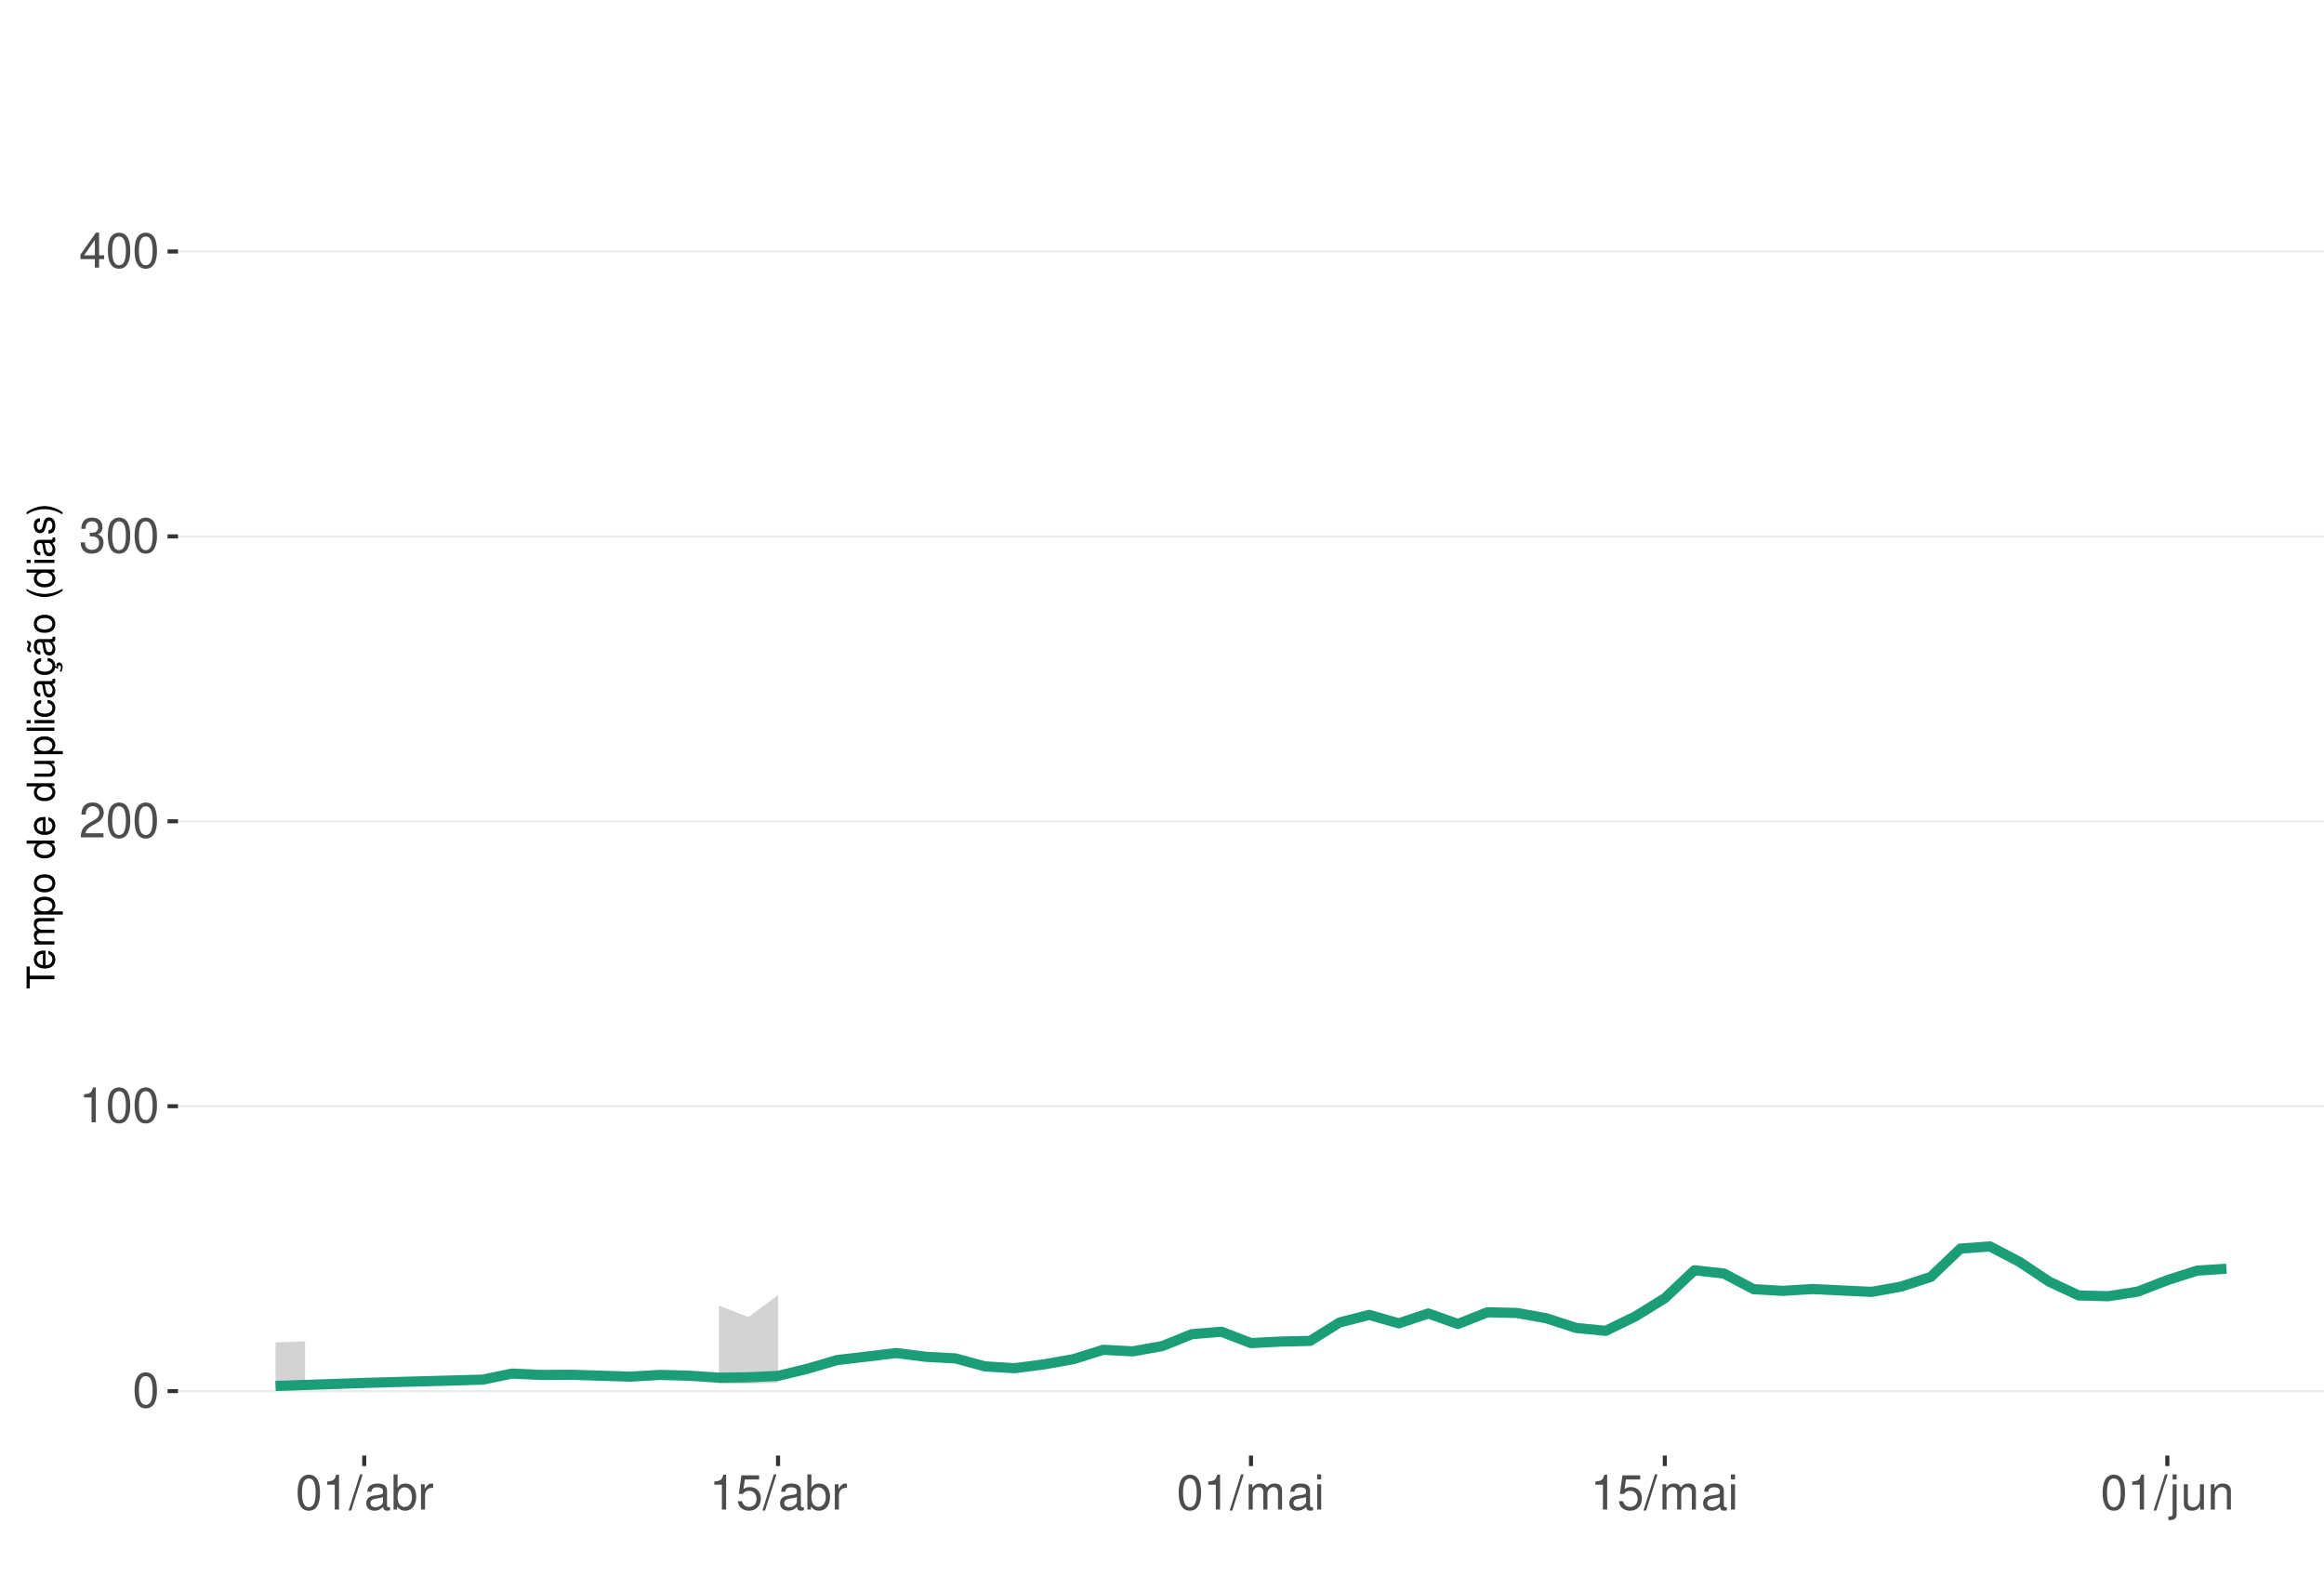
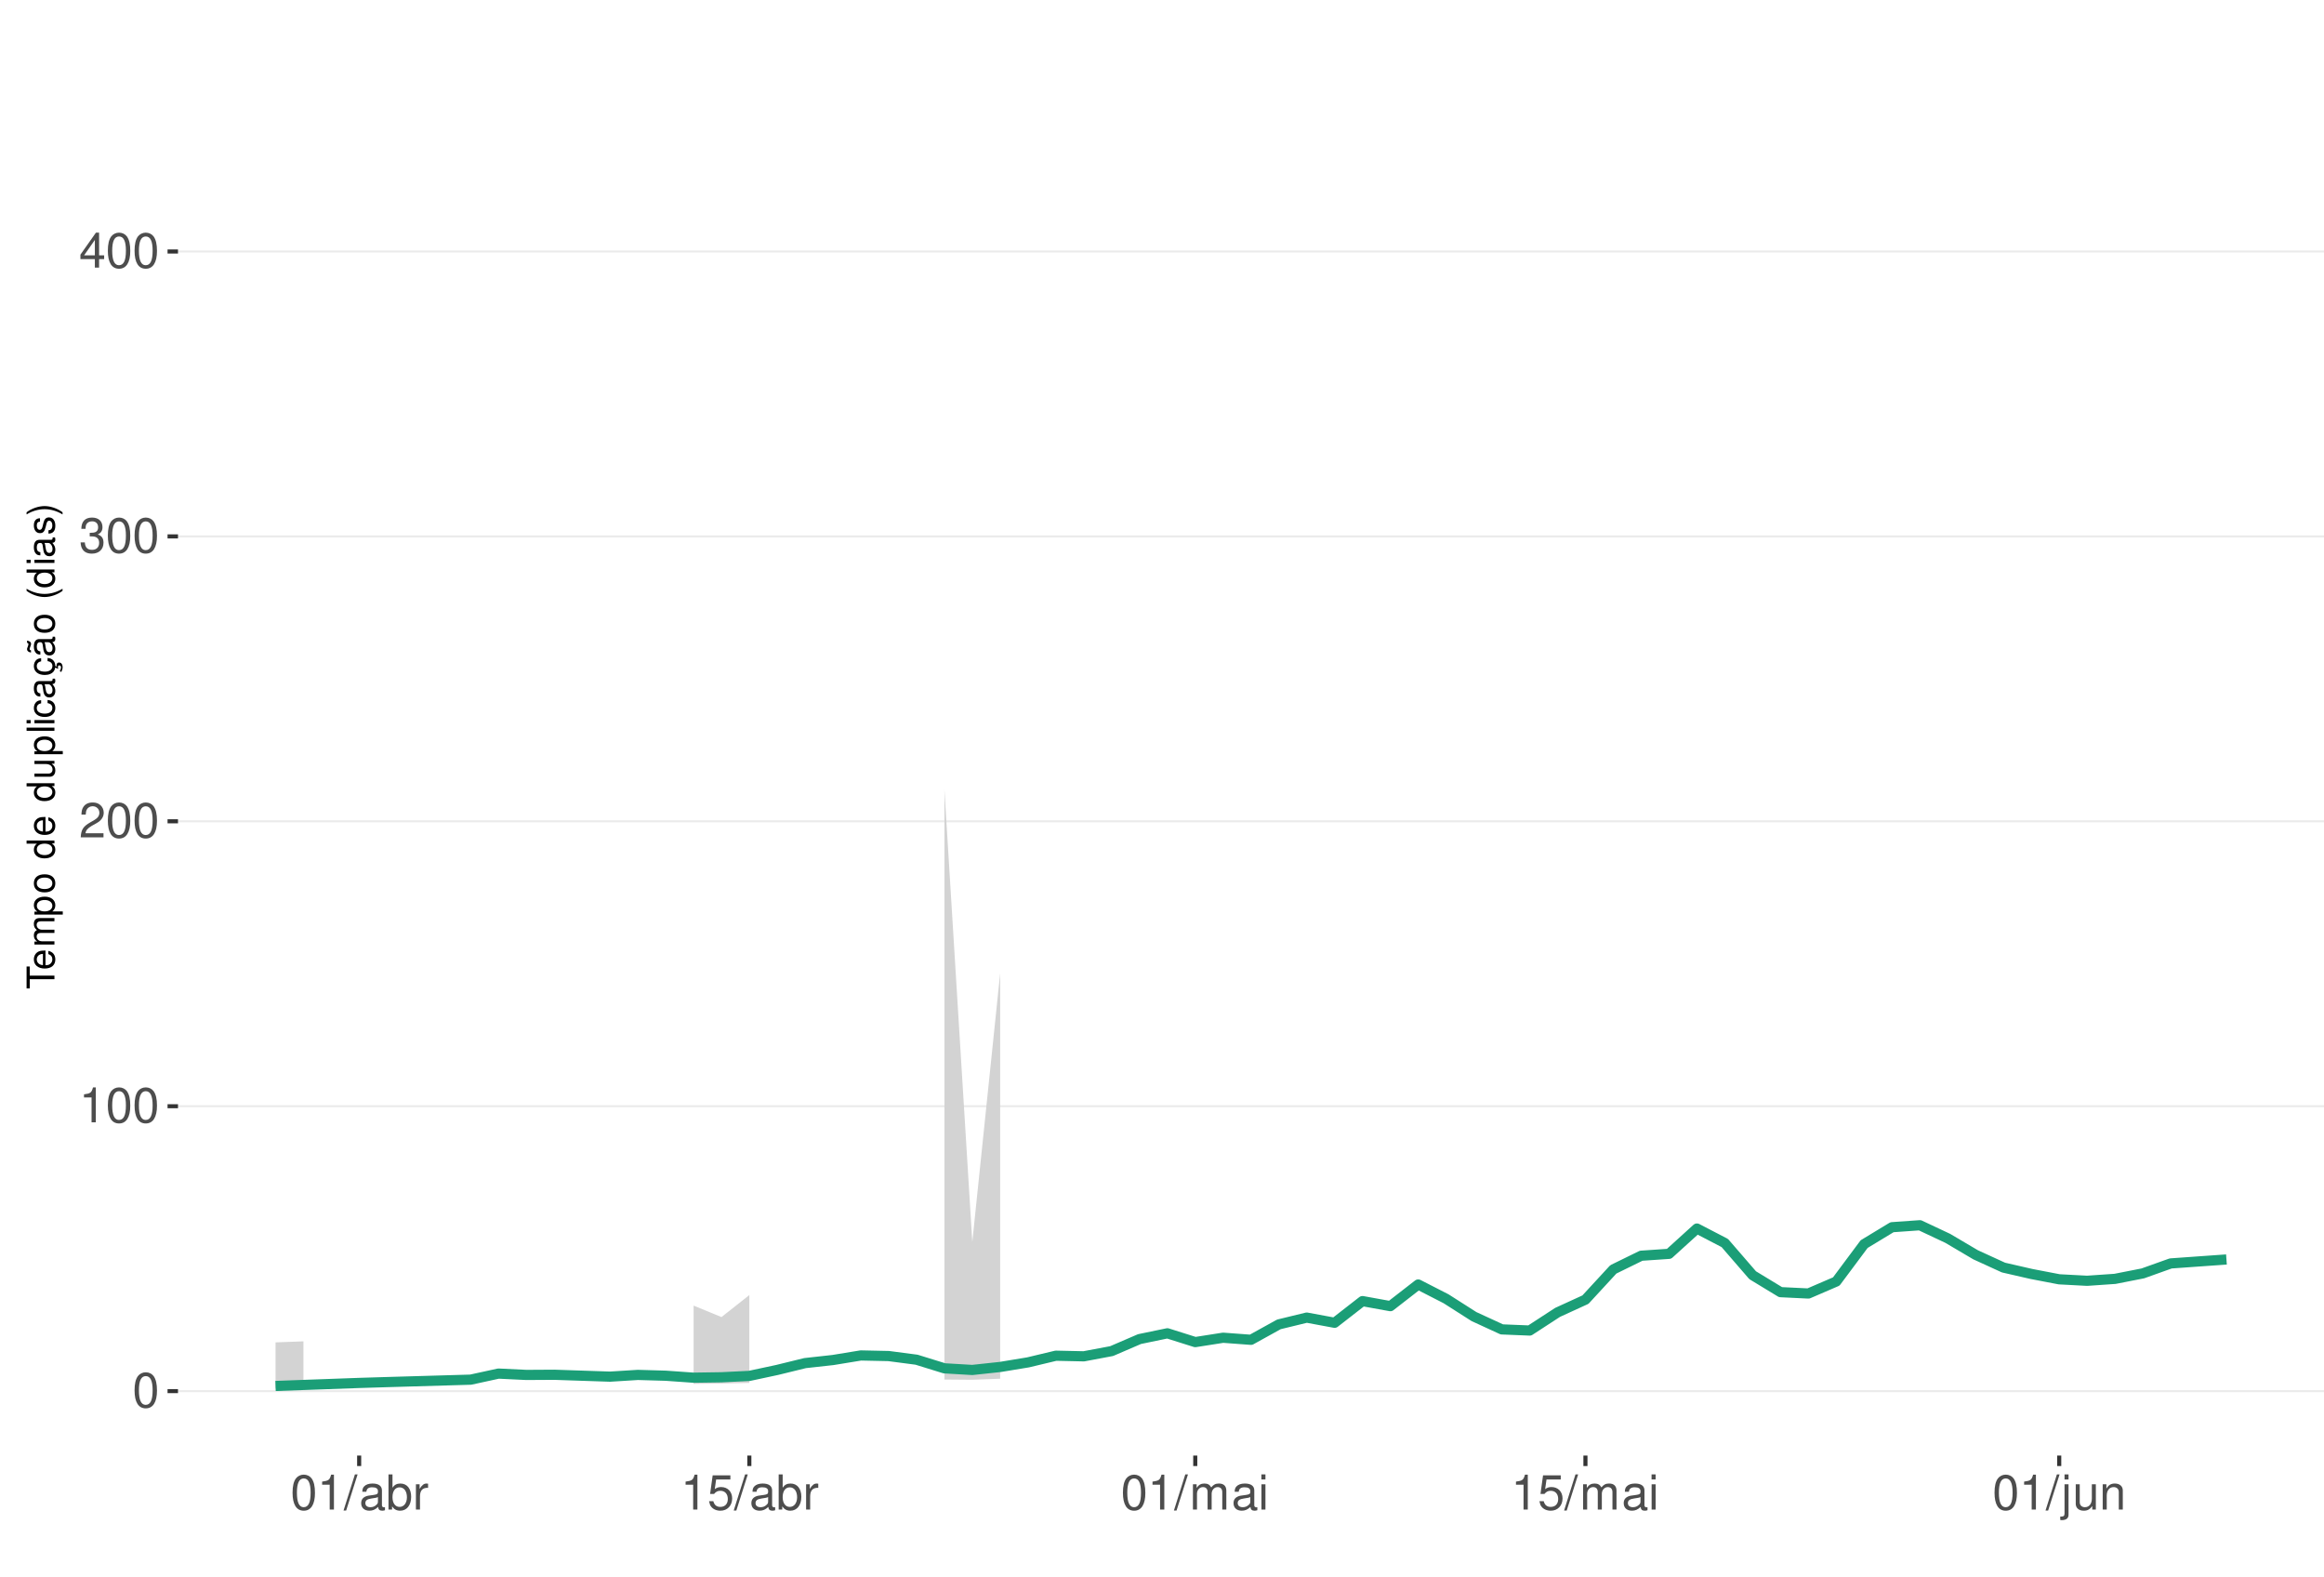
<svg xmlns="http://www.w3.org/2000/svg" xmlns:xlink="http://www.w3.org/1999/xlink" width="609pt" height="413pt" viewBox="0 0 609 413" version="1.1">
  <defs>
    <g>
      <symbol overflow="visible" id="glyph0-0">
        <path style="stroke:none;" d="" />
      </symbol>
      <symbol overflow="visible" id="glyph0-1">
        <path style="stroke:none;" d="M 3.484 -9.156 C 2.641 -9.156 1.891 -8.766 1.422 -8.156 C 0.828 -7.344 0.547 -6.125 0.547 -4.422 C 0.547 -1.344 1.562 0.297 3.484 0.297 C 5.375 0.297 6.422 -1.344 6.422 -4.359 C 6.422 -6.125 6.141 -7.312 5.547 -8.156 C 5.078 -8.781 4.328 -9.156 3.484 -9.156 Z M 3.484 -8.156 C 4.688 -8.156 5.281 -6.938 5.281 -4.453 C 5.281 -1.844 4.703 -0.625 3.453 -0.625 C 2.281 -0.625 1.688 -1.891 1.688 -4.422 C 1.688 -6.938 2.281 -8.156 3.484 -8.156 Z M 3.484 -8.156 " />
      </symbol>
      <symbol overflow="visible" id="glyph0-2">
        <path style="stroke:none;" d="M 3.281 -6.516 L 3.281 0 L 4.391 0 L 4.391 -9.156 L 3.656 -9.156 C 3.266 -7.75 3.016 -7.562 1.297 -7.328 L 1.297 -6.516 Z M 3.281 -6.516 " />
      </symbol>
      <symbol overflow="visible" id="glyph0-3">
        <path style="stroke:none;" d="M 6.406 -1.094 L 1.688 -1.094 C 1.797 -1.859 2.203 -2.344 3.297 -3.016 L 4.562 -3.719 C 5.828 -4.422 6.469 -5.359 6.469 -6.484 C 6.469 -7.234 6.156 -7.953 5.625 -8.438 C 5.094 -8.922 4.438 -9.156 3.594 -9.156 C 2.453 -9.156 1.609 -8.75 1.109 -7.953 C 0.797 -7.484 0.656 -6.906 0.625 -5.984 L 1.75 -5.984 C 1.781 -6.609 1.859 -6.969 2.016 -7.281 C 2.297 -7.828 2.891 -8.172 3.562 -8.172 C 4.562 -8.172 5.328 -7.438 5.328 -6.453 C 5.328 -5.719 4.906 -5.094 4.109 -4.625 L 2.953 -3.953 C 1.078 -2.875 0.531 -2.016 0.438 -0.016 L 6.406 -0.016 Z M 6.406 -1.094 " />
      </symbol>
      <symbol overflow="visible" id="glyph0-4">
        <path style="stroke:none;" d="M 2.797 -4.219 L 3.406 -4.219 C 4.625 -4.219 5.266 -3.641 5.266 -2.547 C 5.266 -1.391 4.562 -0.703 3.422 -0.703 C 2.188 -0.703 1.594 -1.312 1.516 -2.656 L 0.406 -2.656 C 0.453 -1.922 0.578 -1.438 0.797 -1.031 C 1.266 -0.156 2.141 0.297 3.359 0.297 C 5.219 0.297 6.406 -0.828 6.406 -2.562 C 6.406 -3.719 5.969 -4.359 4.891 -4.734 C 5.719 -5.078 6.141 -5.703 6.141 -6.625 C 6.141 -8.203 5.109 -9.156 3.406 -9.156 C 1.594 -9.156 0.625 -8.141 0.594 -6.203 L 1.703 -6.203 C 1.719 -6.766 1.766 -7.078 1.906 -7.359 C 2.172 -7.875 2.719 -8.172 3.422 -8.172 C 4.406 -8.172 5 -7.578 5 -6.594 C 5 -5.953 4.766 -5.562 4.281 -5.344 C 3.969 -5.219 3.562 -5.156 2.797 -5.156 Z M 2.797 -4.219 " />
      </symbol>
      <symbol overflow="visible" id="glyph0-5">
        <path style="stroke:none;" d="M 4.141 -2.219 L 4.141 0 L 5.25 0 L 5.25 -2.219 L 6.578 -2.219 L 6.578 -3.219 L 5.25 -3.219 L 5.25 -9.156 L 4.422 -9.156 L 0.359 -3.391 L 0.359 -2.219 Z M 4.141 -3.219 L 1.328 -3.219 L 4.141 -7.25 Z M 4.141 -3.219 " />
      </symbol>
      <symbol overflow="visible" id="glyph0-6">
        <path style="stroke:none;" d="M 2.891 -9.219 L -0.094 0.25 L 0.594 0.25 L 3.594 -9.219 Z M 2.891 -9.219 " />
      </symbol>
      <symbol overflow="visible" id="glyph0-7">
        <path style="stroke:none;" d="M 6.766 -0.625 C 6.656 -0.594 6.609 -0.594 6.547 -0.594 C 6.172 -0.594 5.969 -0.781 5.969 -1.109 L 5.969 -5.016 C 5.969 -6.188 5.109 -6.828 3.484 -6.828 C 2.5 -6.828 1.734 -6.547 1.281 -6.047 C 0.969 -5.703 0.844 -5.328 0.828 -4.672 L 1.891 -4.672 C 1.969 -5.484 2.453 -5.844 3.438 -5.844 C 4.406 -5.844 4.922 -5.5 4.922 -4.859 L 4.922 -4.578 C 4.906 -4.125 4.688 -3.969 3.828 -3.844 C 2.328 -3.656 2.094 -3.609 1.703 -3.438 C 0.922 -3.109 0.531 -2.531 0.531 -1.672 C 0.531 -0.469 1.359 0.297 2.703 0.297 C 3.547 0.297 4.219 0 4.969 -0.688 C 5.031 0 5.359 0.297 6.047 0.297 C 6.281 0.297 6.422 0.266 6.766 0.172 Z M 4.922 -2.094 C 4.922 -1.734 4.828 -1.516 4.5 -1.234 C 4.078 -0.828 3.562 -0.625 2.938 -0.625 C 2.109 -0.625 1.625 -1.031 1.625 -1.703 C 1.625 -2.391 2.094 -2.75 3.234 -2.906 C 4.359 -3.062 4.562 -3.109 4.922 -3.281 Z M 4.922 -2.094 " />
      </symbol>
      <symbol overflow="visible" id="glyph0-8">
        <path style="stroke:none;" d="M 0.688 -9.219 L 0.688 0 L 1.625 0 L 1.625 -0.844 C 2.141 -0.078 2.812 0.297 3.734 0.297 C 5.484 0.297 6.625 -1.141 6.625 -3.344 C 6.625 -5.5 5.547 -6.828 3.781 -6.828 C 2.875 -6.828 2.234 -6.484 1.734 -5.734 L 1.734 -9.219 Z M 3.578 -5.828 C 4.766 -5.828 5.516 -4.812 5.516 -3.234 C 5.516 -1.719 4.734 -0.703 3.578 -0.703 C 2.453 -0.703 1.734 -1.703 1.734 -3.266 C 1.734 -4.828 2.453 -5.828 3.578 -5.828 Z M 3.578 -5.828 " />
      </symbol>
      <symbol overflow="visible" id="glyph0-9">
        <path style="stroke:none;" d="M 0.875 -6.625 L 0.875 0 L 1.938 0 L 1.938 -3.438 C 1.953 -5.031 2.609 -5.75 4.062 -5.703 L 4.062 -6.781 C 3.891 -6.812 3.781 -6.828 3.656 -6.828 C 2.969 -6.828 2.453 -6.422 1.844 -5.422 L 1.844 -6.625 Z M 0.875 -6.625 " />
      </symbol>
      <symbol overflow="visible" id="glyph0-10">
        <path style="stroke:none;" d="M 6.031 -8.969 L 1.391 -8.969 L 0.719 -4.094 L 1.75 -4.094 C 2.266 -4.703 2.703 -4.922 3.406 -4.922 C 4.609 -4.922 5.359 -4.094 5.359 -2.766 C 5.359 -1.484 4.609 -0.703 3.391 -0.703 C 2.422 -0.703 1.828 -1.188 1.562 -2.203 L 0.438 -2.203 C 0.594 -1.469 0.719 -1.109 0.984 -0.781 C 1.5 -0.094 2.406 0.297 3.422 0.297 C 5.234 0.297 6.5 -1.031 6.5 -2.922 C 6.5 -4.703 5.312 -5.906 3.594 -5.906 C 2.969 -5.906 2.453 -5.75 1.938 -5.359 L 2.297 -7.875 L 6.031 -7.875 Z M 6.031 -8.969 " />
      </symbol>
      <symbol overflow="visible" id="glyph0-11">
        <path style="stroke:none;" d="M 0.891 -6.625 L 0.891 0 L 1.953 0 L 1.953 -4.156 C 1.953 -5.125 2.641 -5.891 3.5 -5.891 C 4.297 -5.891 4.734 -5.422 4.734 -4.562 L 4.734 0 L 5.797 0 L 5.797 -4.156 C 5.797 -5.125 6.5 -5.891 7.359 -5.891 C 8.125 -5.891 8.578 -5.406 8.578 -4.562 L 8.578 0 L 9.641 0 L 9.641 -4.969 C 9.641 -6.156 8.953 -6.828 7.719 -6.828 C 6.828 -6.828 6.297 -6.562 5.688 -5.812 C 5.297 -6.516 4.766 -6.828 3.891 -6.828 C 3.016 -6.828 2.422 -6.5 1.859 -5.688 L 1.859 -6.625 Z M 0.891 -6.625 " />
      </symbol>
      <symbol overflow="visible" id="glyph0-12">
        <path style="stroke:none;" d="M 1.891 -6.625 L 0.844 -6.625 L 0.844 0 L 1.891 0 Z M 1.891 -9.219 L 0.828 -9.219 L 0.828 -7.891 L 1.891 -7.891 Z M 1.891 -9.219 " />
      </symbol>
      <symbol overflow="visible" id="glyph0-13">
        <path style="stroke:none;" d="M 0.891 -6.625 L 0.891 0.969 C 0.891 1.625 0.688 1.828 0.031 1.828 C -0.047 1.828 -0.094 1.828 -0.234 1.828 L -0.234 2.719 C -0.094 2.75 -0.031 2.766 0.125 2.766 C 1.312 2.766 1.938 2.297 1.938 1.375 L 1.938 -6.625 Z M 1.938 -9.219 L 0.891 -9.219 L 0.891 -7.891 L 1.938 -7.891 Z M 1.938 -9.219 " />
      </symbol>
      <symbol overflow="visible" id="glyph0-14">
        <path style="stroke:none;" d="M 6.094 0 L 6.094 -6.625 L 5.047 -6.625 L 5.047 -2.875 C 5.047 -1.516 4.344 -0.625 3.234 -0.625 C 2.406 -0.625 1.875 -1.141 1.875 -1.938 L 1.875 -6.625 L 0.828 -6.625 L 0.828 -1.516 C 0.828 -0.422 1.641 0.297 2.938 0.297 C 3.906 0.297 4.531 -0.047 5.156 -0.922 L 5.156 0 Z M 6.094 0 " />
      </symbol>
      <symbol overflow="visible" id="glyph0-15">
        <path style="stroke:none;" d="M 0.891 -6.625 L 0.891 0 L 1.953 0 L 1.953 -3.656 C 1.953 -5.016 2.656 -5.891 3.75 -5.891 C 4.578 -5.891 5.109 -5.391 5.109 -4.594 L 5.109 0 L 6.156 0 L 6.156 -5.016 C 6.156 -6.109 5.344 -6.828 4.062 -6.828 C 3.078 -6.828 2.438 -6.438 1.859 -5.516 L 1.859 -6.625 Z M 0.891 -6.625 " />
      </symbol>
      <symbol overflow="visible" id="glyph1-0">
        <path style="stroke:none;" d="" />
      </symbol>
      <symbol overflow="visible" id="glyph1-1">
        <path style="stroke:none;" d="M -6.469 -3.547 L -6.469 -5.938 L -7.297 -5.938 L -7.297 -0.203 L -6.469 -0.203 L -6.469 -2.609 L 0 -2.609 L 0 -3.547 Z M -6.469 -3.547 " />
      </symbol>
      <symbol overflow="visible" id="glyph1-2">
        <path style="stroke:none;" d="M -2.344 -5.125 C -3.141 -5.125 -3.625 -5.062 -4.016 -4.922 C -4.875 -4.578 -5.391 -3.781 -5.391 -2.797 C -5.391 -1.344 -4.281 -0.406 -2.547 -0.406 C -0.812 -0.406 0.234 -1.297 0.234 -2.781 C 0.234 -3.984 -0.453 -4.812 -1.594 -5.016 L -1.594 -4.188 C -0.906 -3.953 -0.547 -3.484 -0.547 -2.812 C -0.547 -2.281 -0.781 -1.828 -1.219 -1.547 C -1.516 -1.344 -1.812 -1.281 -2.344 -1.266 Z M -3.016 -1.297 C -3.984 -1.359 -4.625 -1.953 -4.625 -2.797 C -4.625 -3.641 -3.953 -4.234 -3.016 -4.234 Z M -3.016 -1.297 " />
      </symbol>
      <symbol overflow="visible" id="glyph1-3">
        <path style="stroke:none;" d="M -5.234 -0.703 L 0 -0.703 L 0 -1.547 L -3.297 -1.547 C -4.047 -1.547 -4.656 -2.094 -4.656 -2.766 C -4.656 -3.391 -4.281 -3.734 -3.609 -3.734 L 0 -3.734 L 0 -4.578 L -3.297 -4.578 C -4.047 -4.578 -4.656 -5.125 -4.656 -5.812 C -4.656 -6.422 -4.266 -6.781 -3.609 -6.781 L 0 -6.781 L 0 -7.625 L -3.938 -7.625 C -4.875 -7.625 -5.391 -7.078 -5.391 -6.094 C -5.391 -5.406 -5.188 -4.984 -4.594 -4.484 C -5.156 -4.188 -5.391 -3.766 -5.391 -3.078 C -5.391 -2.375 -5.125 -1.906 -4.5 -1.469 L -5.234 -1.469 Z M -5.234 -0.703 " />
      </symbol>
      <symbol overflow="visible" id="glyph1-4">
        <path style="stroke:none;" d="M 2.188 -0.547 L 2.188 -1.375 L -0.547 -1.375 C -0.016 -1.812 0.234 -2.312 0.234 -2.984 C 0.234 -4.344 -0.859 -5.234 -2.531 -5.234 C -4.297 -5.234 -5.391 -4.375 -5.391 -2.984 C -5.391 -2.266 -5.062 -1.703 -4.453 -1.312 L -5.234 -1.312 L -5.234 -0.547 Z M -4.609 -2.844 C -4.609 -3.766 -3.797 -4.359 -2.547 -4.359 C -1.359 -4.359 -0.547 -3.75 -0.547 -2.844 C -0.547 -1.953 -1.344 -1.375 -2.578 -1.375 C -3.812 -1.375 -4.609 -1.953 -4.609 -2.844 Z M -4.609 -2.844 " />
      </symbol>
      <symbol overflow="visible" id="glyph1-5">
        <path style="stroke:none;" d="M -5.391 -2.719 C -5.391 -1.234 -4.344 -0.359 -2.578 -0.359 C -0.812 -0.359 0.234 -1.234 0.234 -2.734 C 0.234 -4.203 -0.812 -5.094 -2.547 -5.094 C -4.359 -5.094 -5.391 -4.234 -5.391 -2.719 Z M -4.625 -2.734 C -4.625 -3.672 -3.844 -4.234 -2.547 -4.234 C -1.312 -4.234 -0.547 -3.656 -0.547 -2.734 C -0.547 -1.797 -1.312 -1.234 -2.578 -1.234 C -3.844 -1.234 -4.625 -1.797 -4.625 -2.734 Z M -4.625 -2.734 " />
      </symbol>
      <symbol overflow="visible" id="glyph1-6">
        <path style="stroke:none;" d="" />
      </symbol>
      <symbol overflow="visible" id="glyph1-7">
        <path style="stroke:none;" d="M -7.297 -4.953 L -7.297 -4.125 L -4.578 -4.125 C -5.109 -3.766 -5.391 -3.203 -5.391 -2.516 C -5.391 -1.156 -4.297 -0.266 -2.625 -0.266 C -0.859 -0.266 0.234 -1.125 0.234 -2.547 C 0.234 -3.266 -0.047 -3.766 -0.688 -4.203 L 0 -4.203 L 0 -4.953 Z M -4.609 -2.656 C -4.609 -3.547 -3.812 -4.125 -2.562 -4.125 C -1.344 -4.125 -0.547 -3.547 -0.547 -2.656 C -0.547 -1.734 -1.359 -1.125 -2.578 -1.125 C -3.797 -1.125 -4.609 -1.734 -4.609 -2.656 Z M -4.609 -2.656 " />
      </symbol>
      <symbol overflow="visible" id="glyph1-8">
        <path style="stroke:none;" d="M 0 -4.812 L -5.234 -4.812 L -5.234 -3.984 L -2.266 -3.984 C -1.203 -3.984 -0.5 -3.438 -0.5 -2.562 C -0.5 -1.906 -0.906 -1.484 -1.531 -1.484 L -5.234 -1.484 L -5.234 -0.656 L -1.203 -0.656 C -0.328 -0.656 0.234 -1.297 0.234 -2.312 C 0.234 -3.094 -0.047 -3.578 -0.734 -4.062 L 0 -4.062 Z M 0 -4.812 " />
      </symbol>
      <symbol overflow="visible" id="glyph1-9">
        <path style="stroke:none;" d="M -7.297 -1.516 L -7.297 -0.688 L 0 -0.688 L 0 -1.516 Z M -7.297 -1.516 " />
      </symbol>
      <symbol overflow="visible" id="glyph1-10">
        <path style="stroke:none;" d="M -5.234 -1.5 L -5.234 -0.672 L 0 -0.672 L 0 -1.5 Z M -7.297 -1.5 L -7.297 -0.656 L -6.234 -0.656 L -6.234 -1.5 Z M -7.297 -1.5 " />
      </symbol>
      <symbol overflow="visible" id="glyph1-11">
        <path style="stroke:none;" d="M -3.484 -4.703 C -3.984 -4.672 -4.312 -4.562 -4.609 -4.359 C -5.094 -4 -5.391 -3.375 -5.391 -2.641 C -5.391 -1.219 -4.266 -0.312 -2.531 -0.312 C -0.844 -0.312 0.234 -1.203 0.234 -2.625 C 0.234 -3.875 -0.516 -4.672 -1.797 -4.766 L -1.797 -3.938 C -0.953 -3.797 -0.547 -3.359 -0.547 -2.656 C -0.547 -1.734 -1.297 -1.188 -2.531 -1.188 C -3.844 -1.188 -4.625 -1.719 -4.625 -2.625 C -4.625 -3.328 -4.203 -3.766 -3.484 -3.875 Z M -3.484 -4.703 " />
      </symbol>
      <symbol overflow="visible" id="glyph1-12">
        <path style="stroke:none;" d="M -0.484 -5.344 C -0.469 -5.266 -0.469 -5.219 -0.469 -5.172 C -0.469 -4.875 -0.625 -4.719 -0.875 -4.719 L -3.953 -4.719 C -4.891 -4.719 -5.391 -4.047 -5.391 -2.75 C -5.391 -1.984 -5.172 -1.375 -4.781 -1.016 C -4.516 -0.766 -4.203 -0.672 -3.688 -0.656 L -3.688 -1.484 C -4.328 -1.562 -4.625 -1.938 -4.625 -2.719 C -4.625 -3.484 -4.344 -3.891 -3.844 -3.891 L -3.625 -3.891 C -3.266 -3.875 -3.125 -3.703 -3.047 -3.016 C -2.891 -1.844 -2.844 -1.656 -2.719 -1.344 C -2.453 -0.734 -2 -0.422 -1.312 -0.422 C -0.375 -0.422 0.234 -1.078 0.234 -2.141 C 0.234 -2.797 0 -3.328 -0.547 -3.922 C 0 -3.984 0.234 -4.234 0.234 -4.781 C 0.234 -4.953 0.203 -5.062 0.141 -5.344 Z M -1.656 -3.891 C -1.375 -3.891 -1.203 -3.812 -0.969 -3.562 C -0.656 -3.219 -0.5 -2.812 -0.5 -2.312 C -0.5 -1.672 -0.812 -1.297 -1.344 -1.297 C -1.891 -1.297 -2.172 -1.656 -2.297 -2.547 C -2.422 -3.438 -2.453 -3.609 -2.594 -3.891 Z M -1.656 -3.891 " />
      </symbol>
      <symbol overflow="visible" id="glyph1-13">
        <path style="stroke:none;" d="M 0.234 -2.641 C 0.234 -3.875 -0.547 -4.703 -1.797 -4.766 L -1.797 -3.938 C -0.953 -3.797 -0.531 -3.359 -0.531 -2.656 C -0.531 -1.734 -1.281 -1.188 -2.516 -1.188 C -3.844 -1.188 -4.625 -1.719 -4.625 -2.625 C -4.625 -3.328 -4.203 -3.766 -3.484 -3.875 L -3.484 -4.703 C -3.984 -4.672 -4.312 -4.562 -4.609 -4.359 C -5.094 -4 -5.391 -3.375 -5.391 -2.641 C -5.391 -1.219 -4.266 -0.312 -2.531 -0.312 C -1.469 -0.312 -0.625 -0.672 -0.156 -1.312 C 0.047 -1.594 0.125 -1.812 0.203 -2.25 L 0.922 -1.938 L 0.984 -2.062 C 0.938 -2.188 0.906 -2.25 0.906 -2.375 C 0.906 -2.656 1.047 -2.828 1.281 -2.828 C 1.547 -2.828 1.734 -2.594 1.734 -2.297 C 1.734 -2.031 1.672 -1.844 1.438 -1.406 L 1.406 -1.312 L 1.812 -1.094 C 2.078 -1.75 2.141 -1.953 2.141 -2.344 C 2.141 -3.109 1.781 -3.578 1.203 -3.578 C 0.781 -3.578 0.547 -3.297 0.547 -2.797 C 0.547 -2.703 0.547 -2.641 0.562 -2.516 Z M 0.234 -2.641 " />
      </symbol>
      <symbol overflow="visible" id="glyph1-14">
        <path style="stroke:none;" d="M -0.484 -5.344 C -0.469 -5.266 -0.469 -5.219 -0.469 -5.172 C -0.469 -4.875 -0.625 -4.719 -0.875 -4.719 L -3.953 -4.719 C -4.891 -4.719 -5.391 -4.047 -5.391 -2.75 C -5.391 -1.984 -5.172 -1.375 -4.781 -1.016 C -4.516 -0.766 -4.203 -0.672 -3.688 -0.656 L -3.688 -1.484 C -4.328 -1.562 -4.625 -1.938 -4.625 -2.719 C -4.625 -3.484 -4.344 -3.891 -3.844 -3.891 L -3.625 -3.891 C -3.266 -3.875 -3.125 -3.703 -3.047 -3.016 C -2.891 -1.844 -2.844 -1.656 -2.719 -1.344 C -2.453 -0.734 -2 -0.422 -1.312 -0.422 C -0.375 -0.422 0.234 -1.078 0.234 -2.141 C 0.234 -2.797 0 -3.328 -0.547 -3.922 C 0 -3.984 0.234 -4.234 0.234 -4.781 C 0.234 -4.953 0.203 -5.062 0.141 -5.344 Z M -1.656 -3.891 C -1.375 -3.891 -1.203 -3.812 -0.969 -3.562 C -0.656 -3.219 -0.5 -2.812 -0.5 -2.312 C -0.5 -1.672 -0.812 -1.297 -1.344 -1.297 C -1.891 -1.297 -2.172 -1.656 -2.297 -2.547 C -2.422 -3.438 -2.453 -3.609 -2.594 -3.891 Z M -7.172 -3.75 C -6.922 -3.672 -6.812 -3.547 -6.812 -3.375 C -6.812 -3.25 -6.875 -2.984 -6.984 -2.734 C -7.156 -2.312 -7.172 -2.25 -7.172 -2.047 C -7.172 -1.594 -6.797 -1.297 -6.141 -1.188 L -6.141 -1.766 C -6.375 -1.812 -6.5 -1.938 -6.5 -2.094 C -6.5 -2.203 -6.469 -2.344 -6.375 -2.578 C -6.156 -3.156 -6.125 -3.234 -6.125 -3.438 C -6.125 -3.922 -6.484 -4.219 -7.172 -4.312 Z M -7.172 -3.75 " />
      </symbol>
      <symbol overflow="visible" id="glyph1-15">
        <path style="stroke:none;" d="M -7.297 -2.359 C -5.984 -1.359 -4.156 -0.734 -2.594 -0.734 C -1.016 -0.734 0.812 -1.359 2.125 -2.359 L 2.125 -2.906 C 0.688 -2.031 -0.984 -1.547 -2.594 -1.547 C -4.188 -1.547 -5.875 -2.031 -7.297 -2.906 Z M -7.297 -2.359 " />
      </symbol>
      <symbol overflow="visible" id="glyph1-16">
        <path style="stroke:none;" d="M -3.781 -4.375 C -4.812 -4.375 -5.391 -3.688 -5.391 -2.484 C -5.391 -1.266 -4.766 -0.469 -3.797 -0.469 C -2.969 -0.469 -2.578 -0.891 -2.281 -2.125 L -2.094 -2.906 C -1.953 -3.484 -1.734 -3.719 -1.375 -3.719 C -0.875 -3.719 -0.547 -3.234 -0.547 -2.5 C -0.547 -2.047 -0.672 -1.672 -0.891 -1.453 C -1.047 -1.328 -1.188 -1.266 -1.562 -1.219 L -1.562 -0.344 C -0.344 -0.375 0.234 -1.062 0.234 -2.438 C 0.234 -3.75 -0.422 -4.594 -1.438 -4.594 C -2.203 -4.594 -2.641 -4.156 -2.891 -3.109 L -3.078 -2.312 C -3.234 -1.625 -3.453 -1.344 -3.828 -1.344 C -4.312 -1.344 -4.625 -1.766 -4.625 -2.453 C -4.625 -3.125 -4.328 -3.484 -3.781 -3.5 Z M -3.781 -4.375 " />
      </symbol>
      <symbol overflow="visible" id="glyph1-17">
        <path style="stroke:none;" d="M 2.125 -0.938 C 0.812 -1.938 -1.016 -2.562 -2.578 -2.562 C -4.156 -2.562 -5.984 -1.938 -7.297 -0.938 L -7.297 -0.375 C -5.859 -1.266 -4.188 -1.75 -2.578 -1.75 C -0.984 -1.75 0.703 -1.266 2.125 -0.375 Z M 2.125 -0.938 " />
      </symbol>
    </g>
    <clipPath id="clip1">
      <path d="M 46.645 9.961 L 609 9.961 L 609 381.328 L 46.645 381.328 Z M 46.645 9.961 " />
    </clipPath>
    <clipPath id="clip2">
      <path d="M 46.645 364 L 609 364 L 609 365 L 46.645 365 Z M 46.645 364 " />
    </clipPath>
    <clipPath id="clip3">
      <path d="M 46.645 289 L 609 289 L 609 291 L 46.645 291 Z M 46.645 289 " />
    </clipPath>
    <clipPath id="clip4">
      <path d="M 46.645 214 L 609 214 L 609 216 L 46.645 216 Z M 46.645 214 " />
    </clipPath>
    <clipPath id="clip5">
      <path d="M 46.645 140 L 609 140 L 609 141 L 46.645 141 Z M 46.645 140 " />
    </clipPath>
    <clipPath id="clip6">
      <path d="M 46.645 65 L 609 65 L 609 67 L 46.645 67 Z M 46.645 65 " />
    </clipPath>
  </defs>
  <g id="surface89">
    <rect x="0" y="0" width="609" height="413" style="fill:rgb(100%,100%,100%);fill-opacity:1;stroke:none;" />
    <rect x="0" y="0" width="609" height="413" style="fill:rgb(100%,100%,100%);fill-opacity:1;stroke:none;" />
    <path style="fill:none;stroke-width:1.067;stroke-linecap:round;stroke-linejoin:round;stroke:rgb(100%,100%,100%);stroke-opacity:1;stroke-miterlimit:10;" d="M 0 413 L 609 413 L 609 0 L 0 0 Z M 0 413 " />
    <g clip-path="url(#clip1)" clip-rule="nonzero">
      <path style=" stroke:none;fill-rule:nonzero;fill:rgb(100%,100%,100%);fill-opacity:1;" d="M 46.645 381.328 L 609 381.328 L 609 9.961 L 46.645 9.961 Z M 46.645 381.328 " />
    </g>
    <g clip-path="url(#clip2)" clip-rule="nonzero">
      <path style="fill:none;stroke-width:0.533;stroke-linecap:butt;stroke-linejoin:round;stroke:rgb(92.157%,92.157%,92.157%);stroke-opacity:1;stroke-miterlimit:10;" d="M 46.645 364.449 L 609 364.449 " />
    </g>
    <g clip-path="url(#clip3)" clip-rule="nonzero">
      <path style="fill:none;stroke-width:0.533;stroke-linecap:butt;stroke-linejoin:round;stroke:rgb(92.157%,92.157%,92.157%);stroke-opacity:1;stroke-miterlimit:10;" d="M 46.645 289.809 L 609 289.809 " />
    </g>
    <g clip-path="url(#clip4)" clip-rule="nonzero">
      <path style="fill:none;stroke-width:0.533;stroke-linecap:butt;stroke-linejoin:round;stroke:rgb(92.157%,92.157%,92.157%);stroke-opacity:1;stroke-miterlimit:10;" d="M 46.645 215.168 L 609 215.168 " />
    </g>
    <g clip-path="url(#clip5)" clip-rule="nonzero">
      <path style="fill:none;stroke-width:0.533;stroke-linecap:butt;stroke-linejoin:round;stroke:rgb(92.157%,92.157%,92.157%);stroke-opacity:1;stroke-miterlimit:10;" d="M 46.645 140.527 L 609 140.527 " />
    </g>
    <g clip-path="url(#clip6)" clip-rule="nonzero">
      <path style="fill:none;stroke-width:0.533;stroke-linecap:butt;stroke-linejoin:round;stroke:rgb(92.157%,92.157%,92.157%);stroke-opacity:1;stroke-miterlimit:10;" d="M 46.645 65.887 L 609 65.887 " />
    </g>
-     <path style=" stroke:none;fill-rule:nonzero;fill:rgb(82.745%,82.745%,82.745%);fill-opacity:1;" d="M 72.207 351.68 L 79.953 351.406 L 79.953 363.621 L 72.207 363.773 Z M 72.207 351.68 " />
-     <path style=" stroke:none;fill-rule:nonzero;fill:rgb(82.745%,82.745%,82.745%);fill-opacity:1;" d="M 188.395 342.043 L 196.141 345.047 L 203.887 339.285 L 203.887 362.297 L 196.141 362.461 L 188.395 362.555 Z M 188.395 342.043 " />
-     <path style="fill:none;stroke-width:2.667;stroke-linecap:butt;stroke-linejoin:round;stroke:rgb(10.588%,61.961%,46.667%);stroke-opacity:1;stroke-miterlimit:10;" d="M 72.207 363.102 L 95.445 362.305 L 103.191 362.082 L 126.43 361.445 L 134.176 359.855 L 141.922 360.207 L 149.668 360.164 L 165.156 360.656 L 172.902 360.203 L 180.648 360.414 L 188.395 360.93 L 196.141 360.82 L 203.887 360.461 L 211.633 358.582 L 219.379 356.309 L 227.125 355.406 L 234.871 354.473 L 242.617 355.457 L 250.363 355.875 L 258.109 357.969 L 265.855 358.445 L 273.602 357.445 L 281.348 356.059 L 289.094 353.625 L 296.84 354.027 L 304.586 352.648 L 312.332 349.527 L 320.078 348.898 L 327.824 351.867 L 335.57 351.465 L 343.312 351.285 L 351.059 346.457 L 358.805 344.477 L 366.551 346.691 L 374.297 344.105 L 382.043 346.863 L 389.789 343.797 L 397.535 343.973 L 405.281 345.375 L 413.027 347.898 L 420.773 348.656 L 428.52 344.887 L 436.266 340.102 L 444.012 332.797 L 451.758 333.637 L 459.504 337.742 L 467.25 338.18 L 474.996 337.699 L 482.742 338.086 L 490.488 338.445 L 498.234 337.051 L 505.98 334.523 L 513.727 327.105 L 521.473 326.543 L 529.219 330.594 L 536.961 335.754 L 544.707 339.383 L 552.453 339.59 L 560.199 338.379 L 567.945 335.383 L 575.691 332.895 L 583.438 332.375 " />
+     <path style=" stroke:none;fill-rule:nonzero;fill:rgb(82.745%,82.745%,82.745%);fill-opacity:1;" d="M 72.207 351.68 L 79.512 351.406 L 79.512 363.621 L 72.207 363.773 Z M 72.207 351.68 " />
+     <path style=" stroke:none;fill-rule:nonzero;fill:rgb(82.745%,82.745%,82.745%);fill-opacity:1;" d="M 181.758 342.043 L 189.059 345.047 L 196.363 339.285 L 196.363 362.297 L 189.059 362.461 L 181.758 362.555 Z M 181.758 342.043 " />
+     <path style=" stroke:none;fill-rule:nonzero;fill:rgb(82.745%,82.745%,82.745%);fill-opacity:1;" d="M 247.484 206.848 L 254.789 325.383 L 262.094 254.953 L 262.094 361.199 L 254.789 361.477 L 247.484 361.414 Z M 247.484 206.848 " />
+     <path style="fill:none;stroke-width:2.667;stroke-linecap:butt;stroke-linejoin:round;stroke:rgb(10.588%,61.961%,46.667%);stroke-opacity:1;stroke-miterlimit:10;" d="M 72.207 363.102 L 79.512 362.836 L 94.117 362.305 L 101.418 362.082 L 123.328 361.445 L 130.633 359.855 L 137.938 360.207 L 145.238 360.164 L 159.848 360.656 L 167.148 360.203 L 174.453 360.414 L 181.758 360.93 L 189.059 360.82 L 196.363 360.461 L 203.668 358.898 L 210.969 357.109 L 218.273 356.301 L 225.578 355.105 L 232.879 355.262 L 240.184 356.219 L 247.484 358.477 L 254.789 358.906 L 262.094 358.121 L 269.395 356.918 L 276.699 355.172 L 284.004 355.332 L 291.305 353.961 L 298.609 350.816 L 305.914 349.301 L 313.215 351.605 L 320.52 350.461 L 327.824 351.004 L 335.125 346.965 L 342.43 345.188 L 349.734 346.543 L 357.035 340.863 L 364.34 342.188 L 371.641 336.516 L 378.945 340.258 L 386.25 344.918 L 393.551 348.277 L 400.855 348.574 L 408.16 343.82 L 415.461 340.48 L 422.766 332.555 L 430.07 328.977 L 437.371 328.48 L 444.676 321.855 L 451.98 325.648 L 459.281 334.086 L 466.586 338.52 L 473.891 338.875 L 481.191 335.73 L 488.496 325.93 L 495.797 321.508 L 503.102 320.992 L 510.406 324.426 L 517.707 328.734 L 525.012 332.078 L 532.316 333.754 L 539.617 335.156 L 546.922 335.543 L 554.227 335.039 L 561.527 333.605 L 568.832 330.996 L 576.137 330.477 L 583.438 329.961 " />
    <g style="fill:rgb(30.196%,30.196%,30.196%);fill-opacity:1;">
      <use xlink:href="#glyph0-1" x="34.715" y="368.671" />
    </g>
    <g style="fill:rgb(30.196%,30.196%,30.196%);fill-opacity:1;">
      <use xlink:href="#glyph0-2" x="20.715" y="294.03" />
      <use xlink:href="#glyph0-1" x="27.715" y="294.03" />
      <use xlink:href="#glyph0-1" x="34.715" y="294.03" />
    </g>
    <g style="fill:rgb(30.196%,30.196%,30.196%);fill-opacity:1;">
      <use xlink:href="#glyph0-3" x="20.715" y="219.39" />
      <use xlink:href="#glyph0-1" x="27.715" y="219.39" />
      <use xlink:href="#glyph0-1" x="34.715" y="219.39" />
    </g>
    <g style="fill:rgb(30.196%,30.196%,30.196%);fill-opacity:1;">
      <use xlink:href="#glyph0-4" x="20.715" y="144.749" />
      <use xlink:href="#glyph0-1" x="27.715" y="144.749" />
      <use xlink:href="#glyph0-1" x="34.715" y="144.749" />
    </g>
    <g style="fill:rgb(30.196%,30.196%,30.196%);fill-opacity:1;">
      <use xlink:href="#glyph0-5" x="20.715" y="70.108" />
      <use xlink:href="#glyph0-1" x="27.715" y="70.108" />
      <use xlink:href="#glyph0-1" x="34.715" y="70.108" />
    </g>
    <path style="fill:none;stroke-width:1.067;stroke-linecap:butt;stroke-linejoin:round;stroke:rgb(20%,20%,20%);stroke-opacity:1;stroke-miterlimit:10;" d="M 43.906 364.449 L 46.645 364.449 " />
    <path style="fill:none;stroke-width:1.067;stroke-linecap:butt;stroke-linejoin:round;stroke:rgb(20%,20%,20%);stroke-opacity:1;stroke-miterlimit:10;" d="M 43.906 289.809 L 46.645 289.809 " />
    <path style="fill:none;stroke-width:1.067;stroke-linecap:butt;stroke-linejoin:round;stroke:rgb(20%,20%,20%);stroke-opacity:1;stroke-miterlimit:10;" d="M 43.906 215.168 L 46.645 215.168 " />
    <path style="fill:none;stroke-width:1.067;stroke-linecap:butt;stroke-linejoin:round;stroke:rgb(20%,20%,20%);stroke-opacity:1;stroke-miterlimit:10;" d="M 43.906 140.527 L 46.645 140.527 " />
    <path style="fill:none;stroke-width:1.067;stroke-linecap:butt;stroke-linejoin:round;stroke:rgb(20%,20%,20%);stroke-opacity:1;stroke-miterlimit:10;" d="M 43.906 65.887 L 46.645 65.887 " />
-     <path style="fill:none;stroke-width:1.067;stroke-linecap:butt;stroke-linejoin:round;stroke:rgb(20%,20%,20%);stroke-opacity:1;stroke-miterlimit:10;" d="M 95.445 384.07 L 95.445 381.328 " />
-     <path style="fill:none;stroke-width:1.067;stroke-linecap:butt;stroke-linejoin:round;stroke:rgb(20%,20%,20%);stroke-opacity:1;stroke-miterlimit:10;" d="M 203.887 384.07 L 203.887 381.328 " />
-     <path style="fill:none;stroke-width:1.067;stroke-linecap:butt;stroke-linejoin:round;stroke:rgb(20%,20%,20%);stroke-opacity:1;stroke-miterlimit:10;" d="M 327.824 384.07 L 327.824 381.328 " />
-     <path style="fill:none;stroke-width:1.067;stroke-linecap:butt;stroke-linejoin:round;stroke:rgb(20%,20%,20%);stroke-opacity:1;stroke-miterlimit:10;" d="M 436.266 384.07 L 436.266 381.328 " />
-     <path style="fill:none;stroke-width:1.067;stroke-linecap:butt;stroke-linejoin:round;stroke:rgb(20%,20%,20%);stroke-opacity:1;stroke-miterlimit:10;" d="M 567.945 384.07 L 567.945 381.328 " />
-     <g style="fill:rgb(30.196%,30.196%,30.196%);fill-opacity:1;">
-       <use xlink:href="#glyph0-1" x="77.445" y="395.483" />
-       <use xlink:href="#glyph0-2" x="84.445" y="395.483" />
-       <use xlink:href="#glyph0-6" x="91.445" y="395.483" />
-       <use xlink:href="#glyph0-7" x="95.445" y="395.483" />
-       <use xlink:href="#glyph0-8" x="102.445" y="395.483" />
-       <use xlink:href="#glyph0-9" x="109.445" y="395.483" />
-     </g>
-     <g style="fill:rgb(30.196%,30.196%,30.196%);fill-opacity:1;">
-       <use xlink:href="#glyph0-2" x="185.887" y="395.483" />
-       <use xlink:href="#glyph0-10" x="192.887" y="395.483" />
-       <use xlink:href="#glyph0-6" x="199.887" y="395.483" />
-       <use xlink:href="#glyph0-7" x="203.887" y="395.483" />
-       <use xlink:href="#glyph0-8" x="210.887" y="395.483" />
-       <use xlink:href="#glyph0-9" x="217.887" y="395.483" />
-     </g>
-     <g style="fill:rgb(30.196%,30.196%,30.196%);fill-opacity:1;">
-       <use xlink:href="#glyph0-1" x="308.324" y="395.483" />
-       <use xlink:href="#glyph0-2" x="315.324" y="395.483" />
-       <use xlink:href="#glyph0-6" x="322.324" y="395.483" />
-       <use xlink:href="#glyph0-11" x="326.324" y="395.483" />
-       <use xlink:href="#glyph0-7" x="337.324" y="395.483" />
-       <use xlink:href="#glyph0-12" x="344.324" y="395.483" />
-     </g>
-     <g style="fill:rgb(30.196%,30.196%,30.196%);fill-opacity:1;">
-       <use xlink:href="#glyph0-2" x="416.766" y="395.483" />
-       <use xlink:href="#glyph0-10" x="423.766" y="395.483" />
-       <use xlink:href="#glyph0-6" x="430.766" y="395.483" />
-       <use xlink:href="#glyph0-11" x="434.766" y="395.483" />
-       <use xlink:href="#glyph0-7" x="445.766" y="395.483" />
-       <use xlink:href="#glyph0-12" x="452.766" y="395.483" />
-     </g>
-     <g style="fill:rgb(30.196%,30.196%,30.196%);fill-opacity:1;">
-       <use xlink:href="#glyph0-1" x="550.445" y="395.483" />
-       <use xlink:href="#glyph0-2" x="557.445" y="395.483" />
-       <use xlink:href="#glyph0-6" x="564.445" y="395.483" />
-       <use xlink:href="#glyph0-13" x="568.445" y="395.483" />
-       <use xlink:href="#glyph0-14" x="571.445" y="395.483" />
-       <use xlink:href="#glyph0-15" x="578.445" y="395.483" />
+     <path style="fill:none;stroke-width:1.067;stroke-linecap:butt;stroke-linejoin:round;stroke:rgb(20%,20%,20%);stroke-opacity:1;stroke-miterlimit:10;" d="M 94.117 384.07 L 94.117 381.328 " />
+     <path style="fill:none;stroke-width:1.067;stroke-linecap:butt;stroke-linejoin:round;stroke:rgb(20%,20%,20%);stroke-opacity:1;stroke-miterlimit:10;" d="M 196.363 384.07 L 196.363 381.328 " />
+     <path style="fill:none;stroke-width:1.067;stroke-linecap:butt;stroke-linejoin:round;stroke:rgb(20%,20%,20%);stroke-opacity:1;stroke-miterlimit:10;" d="M 313.215 384.07 L 313.215 381.328 " />
+     <path style="fill:none;stroke-width:1.067;stroke-linecap:butt;stroke-linejoin:round;stroke:rgb(20%,20%,20%);stroke-opacity:1;stroke-miterlimit:10;" d="M 415.461 384.07 L 415.461 381.328 " />
+     <path style="fill:none;stroke-width:1.067;stroke-linecap:butt;stroke-linejoin:round;stroke:rgb(20%,20%,20%);stroke-opacity:1;stroke-miterlimit:10;" d="M 539.617 384.07 L 539.617 381.328 " />
+     <g style="fill:rgb(30.196%,30.196%,30.196%);fill-opacity:1;">
+       <use xlink:href="#glyph0-1" x="76.117" y="395.483" />
+       <use xlink:href="#glyph0-2" x="83.117" y="395.483" />
+       <use xlink:href="#glyph0-6" x="90.117" y="395.483" />
+       <use xlink:href="#glyph0-7" x="94.117" y="395.483" />
+       <use xlink:href="#glyph0-8" x="101.117" y="395.483" />
+       <use xlink:href="#glyph0-9" x="108.117" y="395.483" />
+     </g>
+     <g style="fill:rgb(30.196%,30.196%,30.196%);fill-opacity:1;">
+       <use xlink:href="#glyph0-2" x="178.363" y="395.483" />
+       <use xlink:href="#glyph0-10" x="185.363" y="395.483" />
+       <use xlink:href="#glyph0-6" x="192.363" y="395.483" />
+       <use xlink:href="#glyph0-7" x="196.363" y="395.483" />
+       <use xlink:href="#glyph0-8" x="203.363" y="395.483" />
+       <use xlink:href="#glyph0-9" x="210.363" y="395.483" />
+     </g>
+     <g style="fill:rgb(30.196%,30.196%,30.196%);fill-opacity:1;">
+       <use xlink:href="#glyph0-1" x="293.715" y="395.483" />
+       <use xlink:href="#glyph0-2" x="300.715" y="395.483" />
+       <use xlink:href="#glyph0-6" x="307.715" y="395.483" />
+       <use xlink:href="#glyph0-11" x="311.715" y="395.483" />
+       <use xlink:href="#glyph0-7" x="322.715" y="395.483" />
+       <use xlink:href="#glyph0-12" x="329.715" y="395.483" />
+     </g>
+     <g style="fill:rgb(30.196%,30.196%,30.196%);fill-opacity:1;">
+       <use xlink:href="#glyph0-2" x="395.961" y="395.483" />
+       <use xlink:href="#glyph0-10" x="402.961" y="395.483" />
+       <use xlink:href="#glyph0-6" x="409.961" y="395.483" />
+       <use xlink:href="#glyph0-11" x="413.961" y="395.483" />
+       <use xlink:href="#glyph0-7" x="424.961" y="395.483" />
+       <use xlink:href="#glyph0-12" x="431.961" y="395.483" />
+     </g>
+     <g style="fill:rgb(30.196%,30.196%,30.196%);fill-opacity:1;">
+       <use xlink:href="#glyph0-1" x="522.117" y="395.483" />
+       <use xlink:href="#glyph0-2" x="529.117" y="395.483" />
+       <use xlink:href="#glyph0-6" x="536.117" y="395.483" />
+       <use xlink:href="#glyph0-13" x="540.117" y="395.483" />
+       <use xlink:href="#glyph0-14" x="543.117" y="395.483" />
+       <use xlink:href="#glyph0-15" x="550.117" y="395.483" />
    </g>
    <g style="fill:rgb(0%,0%,0%);fill-opacity:1;">
      <use xlink:href="#glyph1-1" x="14.263" y="259.145" />
      <use xlink:href="#glyph1-2" x="14.263" y="254.145" />
      <use xlink:href="#glyph1-3" x="14.263" y="248.145" />
      <use xlink:href="#glyph1-4" x="14.263" y="240.145" />
      <use xlink:href="#glyph1-5" x="14.263" y="234.145" />
      <use xlink:href="#glyph1-6" x="14.263" y="228.145" />
      <use xlink:href="#glyph1-7" x="14.263" y="225.145" />
      <use xlink:href="#glyph1-2" x="14.263" y="219.145" />
      <use xlink:href="#glyph1-6" x="14.263" y="213.145" />
      <use xlink:href="#glyph1-7" x="14.263" y="210.145" />
      <use xlink:href="#glyph1-8" x="14.263" y="204.145" />
      <use xlink:href="#glyph1-4" x="14.263" y="198.145" />
      <use xlink:href="#glyph1-9" x="14.263" y="192.145" />
      <use xlink:href="#glyph1-10" x="14.263" y="190.145" />
      <use xlink:href="#glyph1-11" x="14.263" y="188.145" />
      <use xlink:href="#glyph1-12" x="14.263" y="183.145" />
      <use xlink:href="#glyph1-13" x="14.263" y="177.145" />
      <use xlink:href="#glyph1-14" x="14.263" y="172.145" />
      <use xlink:href="#glyph1-5" x="14.263" y="166.145" />
      <use xlink:href="#glyph1-6" x="14.263" y="160.145" />
      <use xlink:href="#glyph1-15" x="14.263" y="157.145" />
      <use xlink:href="#glyph1-7" x="14.263" y="154.145" />
      <use xlink:href="#glyph1-10" x="14.263" y="148.145" />
      <use xlink:href="#glyph1-12" x="14.263" y="146.145" />
      <use xlink:href="#glyph1-16" x="14.263" y="140.145" />
      <use xlink:href="#glyph1-17" x="14.263" y="135.145" />
    </g>
  </g>
</svg>
